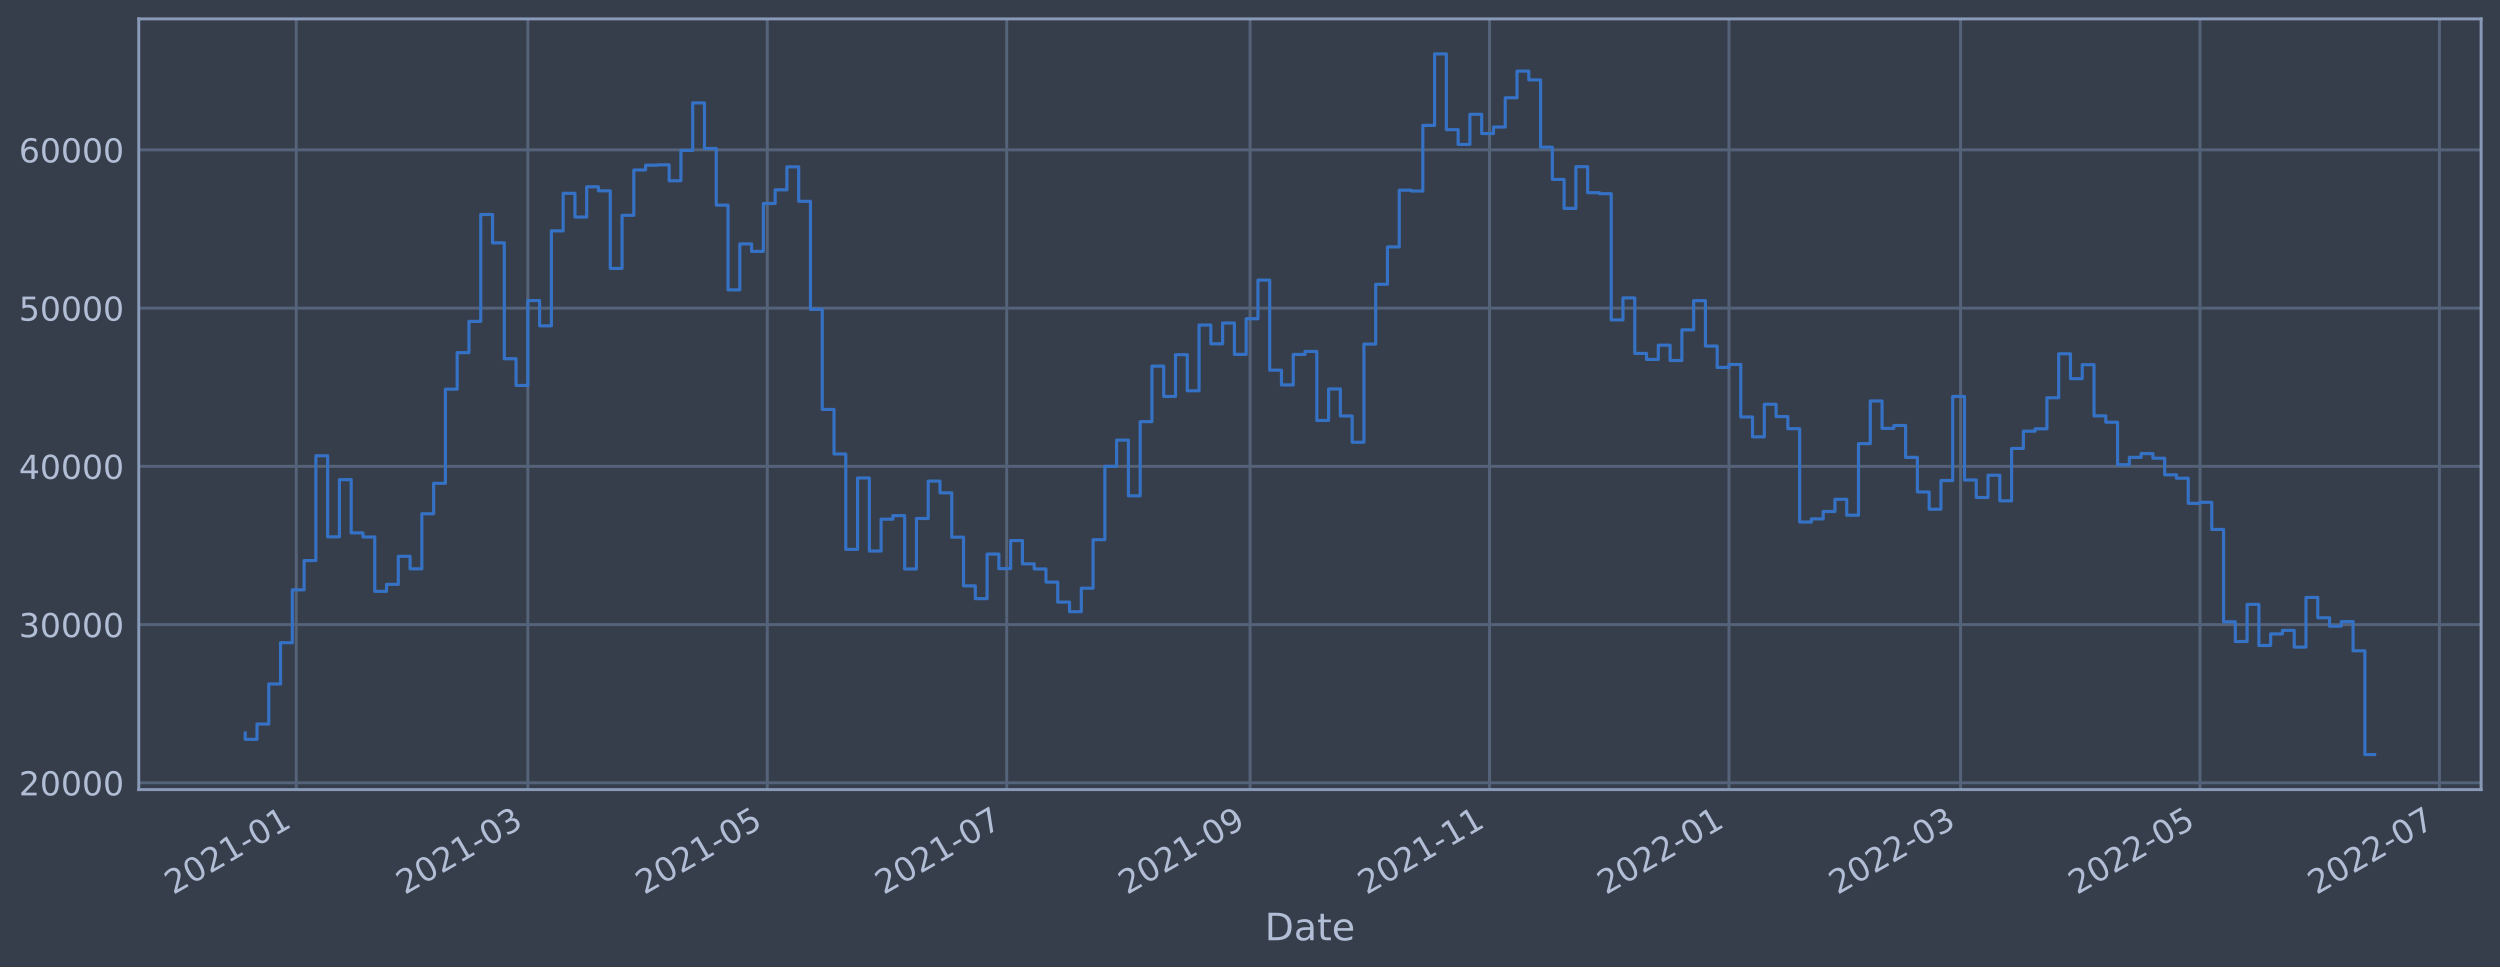
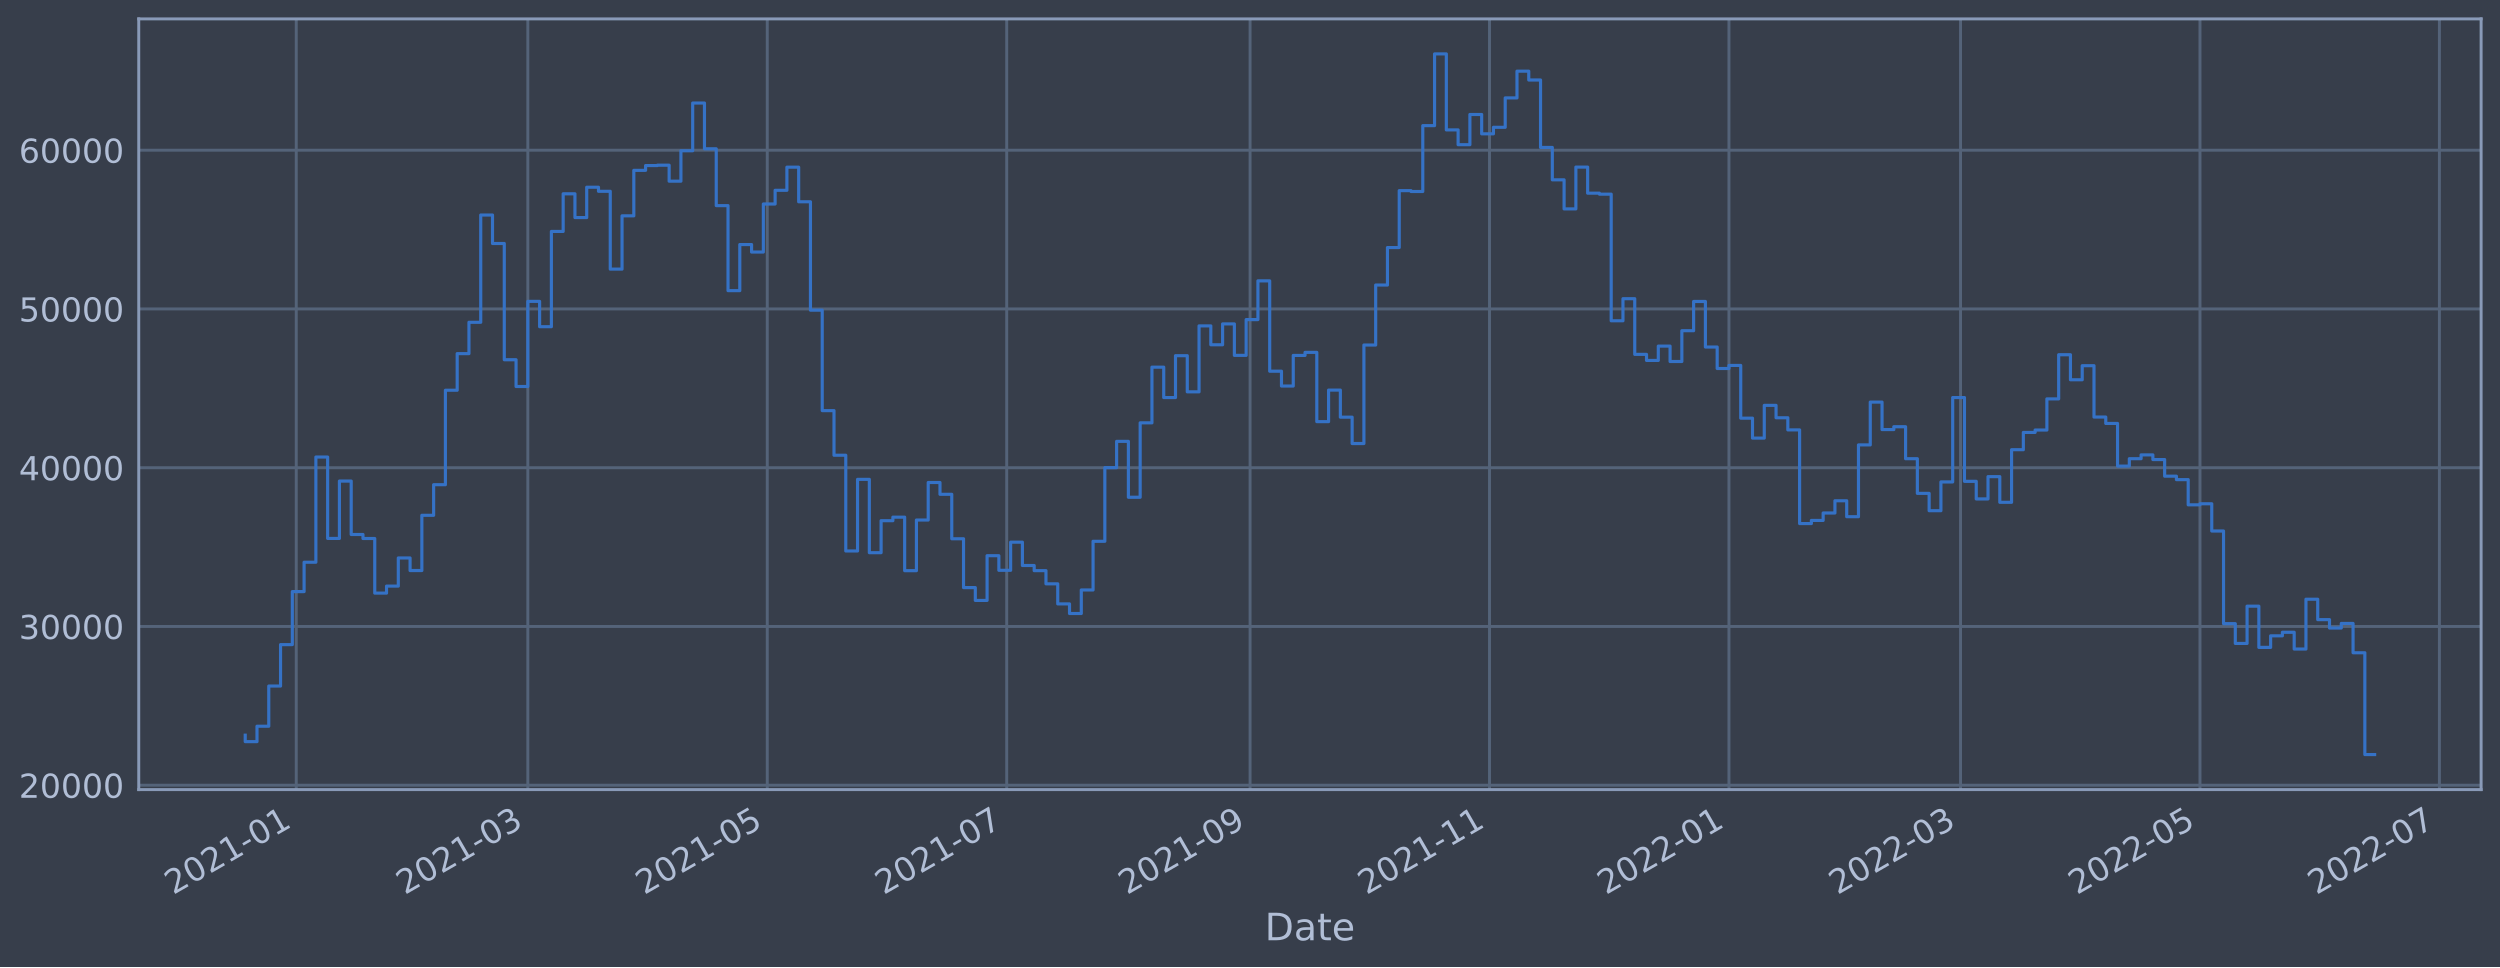
<svg xmlns="http://www.w3.org/2000/svg" xmlns:xlink="http://www.w3.org/1999/xlink" width="952.884pt" height="368.58pt" viewBox="0 0 952.884 368.58" version="1.1">
  <defs>
    <style type="text/css">*{stroke-linejoin: round; stroke-linecap: butt}</style>
  </defs>
  <g id="figure_1">
    <g id="patch_1">
      <path d="M 0 368.58  L 952.884 368.58  L 952.884 0  L 0 0  z " style="fill: #373e4b" />
    </g>
    <g id="axes_1">
      <g id="patch_2">
        <path d="M 52.884 300.96  L 945.684 300.96  L 945.684 7.2  L 52.884 7.2  z " style="fill: #373e4b" />
      </g>
      <g id="matplotlib.axis_1">
        <g id="xtick_1">
          <g id="line2d_1">
-             <path d="M 112.915 300.96  L 112.915 7.2  " clip-path="url(#pf4ab0d5112)" style="fill: none; stroke: #546379; stroke-width: 1.12; stroke-linecap: square" />
+             <path d="M 112.915 300.96  L 112.915 7.2  " clip-path="url(#p1561e083a5)" style="fill: none; stroke: #546379; stroke-width: 1.12; stroke-linecap: square" />
          </g>
          <g id="line2d_2" />
          <g id="text_1">
-             <g style="fill: #b1bed6" transform="translate(66.01199 341.1745)rotate(-30)scale(0.126 -0.126)">
+             <g style="fill: #b1bed6" transform="translate(66.01172 341.1745)rotate(-30)scale(0.126 -0.126)">
              <defs>
                <path id="DejaVuSans-32" d="M 1228 531  L 3431 531  L 3431 0  L 469 0  L 469 531  Q 828 903 1448 1529  Q 2069 2156 2228 2338  Q 2531 2678 2651 2914  Q 2772 3150 2772 3378  Q 2772 3750 2511 3984  Q 2250 4219 1831 4219  Q 1534 4219 1204 4116  Q 875 4013 500 3803  L 500 4441  Q 881 4594 1212 4672  Q 1544 4750 1819 4750  Q 2544 4750 2975 4387  Q 3406 4025 3406 3419  Q 3406 3131 3298 2873  Q 3191 2616 2906 2266  Q 2828 2175 2409 1742  Q 1991 1309 1228 531  z " transform="scale(0.015625)" />
                <path id="DejaVuSans-30" d="M 2034 4250  Q 1547 4250 1301 3770  Q 1056 3291 1056 2328  Q 1056 1369 1301 889  Q 1547 409 2034 409  Q 2525 409 2770 889  Q 3016 1369 3016 2328  Q 3016 3291 2770 3770  Q 2525 4250 2034 4250  z M 2034 4750  Q 2819 4750 3233 4129  Q 3647 3509 3647 2328  Q 3647 1150 3233 529  Q 2819 -91 2034 -91  Q 1250 -91 836 529  Q 422 1150 422 2328  Q 422 3509 836 4129  Q 1250 4750 2034 4750  z " transform="scale(0.015625)" />
                <path id="DejaVuSans-31" d="M 794 531  L 1825 531  L 1825 4091  L 703 3866  L 703 4441  L 1819 4666  L 2450 4666  L 2450 531  L 3481 531  L 3481 0  L 794 0  L 794 531  z " transform="scale(0.015625)" />
                <path id="DejaVuSans-2d" d="M 313 2009  L 1997 2009  L 1997 1497  L 313 1497  L 313 2009  z " transform="scale(0.015625)" />
              </defs>
              <use xlink:href="#DejaVuSans-32" />
              <use xlink:href="#DejaVuSans-30" x="63.623" />
              <use xlink:href="#DejaVuSans-32" x="127.246" />
              <use xlink:href="#DejaVuSans-31" x="190.869" />
              <use xlink:href="#DejaVuSans-2d" x="254.492" />
              <use xlink:href="#DejaVuSans-30" x="290.576" />
              <use xlink:href="#DejaVuSans-31" x="354.199" />
            </g>
          </g>
        </g>
        <g id="xtick_2">
          <g id="line2d_3">
-             <path d="M 201.187 300.96  L 201.187 7.2  " clip-path="url(#pf4ab0d5112)" style="fill: none; stroke: #546379; stroke-width: 1.12; stroke-linecap: square" />
+             <path d="M 201.185 300.96  L 201.185 7.2  " clip-path="url(#p1561e083a5)" style="fill: none; stroke: #546379; stroke-width: 1.12; stroke-linecap: square" />
          </g>
          <g id="line2d_4" />
          <g id="text_2">
-             <g style="fill: #b1bed6" transform="translate(154.2837 341.1745)rotate(-30)scale(0.126 -0.126)">
+             <g style="fill: #b1bed6" transform="translate(154.2822 341.1745)rotate(-30)scale(0.126 -0.126)">
              <defs>
                <path id="DejaVuSans-33" d="M 2597 2516  Q 3050 2419 3304 2112  Q 3559 1806 3559 1356  Q 3559 666 3084 287  Q 2609 -91 1734 -91  Q 1441 -91 1130 -33  Q 819 25 488 141  L 488 750  Q 750 597 1062 519  Q 1375 441 1716 441  Q 2309 441 2620 675  Q 2931 909 2931 1356  Q 2931 1769 2642 2001  Q 2353 2234 1838 2234  L 1294 2234  L 1294 2753  L 1863 2753  Q 2328 2753 2575 2939  Q 2822 3125 2822 3475  Q 2822 3834 2567 4026  Q 2313 4219 1838 4219  Q 1578 4219 1281 4162  Q 984 4106 628 3988  L 628 4550  Q 988 4650 1302 4700  Q 1616 4750 1894 4750  Q 2613 4750 3031 4423  Q 3450 4097 3450 3541  Q 3450 3153 3228 2886  Q 3006 2619 2597 2516  z " transform="scale(0.015625)" />
              </defs>
              <use xlink:href="#DejaVuSans-32" />
              <use xlink:href="#DejaVuSans-30" x="63.623" />
              <use xlink:href="#DejaVuSans-32" x="127.246" />
              <use xlink:href="#DejaVuSans-31" x="190.869" />
              <use xlink:href="#DejaVuSans-2d" x="254.492" />
              <use xlink:href="#DejaVuSans-30" x="290.576" />
              <use xlink:href="#DejaVuSans-33" x="354.199" />
            </g>
          </g>
        </g>
        <g id="xtick_3">
          <g id="line2d_5">
-             <path d="M 292.451 300.96  L 292.451 7.2  " clip-path="url(#pf4ab0d5112)" style="fill: none; stroke: #546379; stroke-width: 1.12; stroke-linecap: square" />
+             <path d="M 292.448 300.96  L 292.448 7.2  " clip-path="url(#p1561e083a5)" style="fill: none; stroke: #546379; stroke-width: 1.12; stroke-linecap: square" />
          </g>
          <g id="line2d_6" />
          <g id="text_3">
-             <g style="fill: #b1bed6" transform="translate(245.5477 341.1745)rotate(-30)scale(0.126 -0.126)">
+             <g style="fill: #b1bed6" transform="translate(245.5449 341.1745)rotate(-30)scale(0.126 -0.126)">
              <defs>
                <path id="DejaVuSans-35" d="M 691 4666  L 3169 4666  L 3169 4134  L 1269 4134  L 1269 2991  Q 1406 3038 1543 3061  Q 1681 3084 1819 3084  Q 2600 3084 3056 2656  Q 3513 2228 3513 1497  Q 3513 744 3044 326  Q 2575 -91 1722 -91  Q 1428 -91 1123 -41  Q 819 9 494 109  L 494 744  Q 775 591 1075 516  Q 1375 441 1709 441  Q 2250 441 2565 725  Q 2881 1009 2881 1497  Q 2881 1984 2565 2268  Q 2250 2553 1709 2553  Q 1456 2553 1204 2497  Q 953 2441 691 2322  L 691 4666  z " transform="scale(0.015625)" />
              </defs>
              <use xlink:href="#DejaVuSans-32" />
              <use xlink:href="#DejaVuSans-30" x="63.623" />
              <use xlink:href="#DejaVuSans-32" x="127.246" />
              <use xlink:href="#DejaVuSans-31" x="190.869" />
              <use xlink:href="#DejaVuSans-2d" x="254.492" />
              <use xlink:href="#DejaVuSans-30" x="290.576" />
              <use xlink:href="#DejaVuSans-35" x="354.199" />
            </g>
          </g>
        </g>
        <g id="xtick_4">
          <g id="line2d_7">
-             <path d="M 383.715 300.96  L 383.715 7.2  " clip-path="url(#pf4ab0d5112)" style="fill: none; stroke: #546379; stroke-width: 1.12; stroke-linecap: square" />
+             <path d="M 383.711 300.96  L 383.711 7.2  " clip-path="url(#p1561e083a5)" style="fill: none; stroke: #546379; stroke-width: 1.12; stroke-linecap: square" />
          </g>
          <g id="line2d_8" />
          <g id="text_4">
-             <g style="fill: #b1bed6" transform="translate(336.8117 341.1745)rotate(-30)scale(0.126 -0.126)">
+             <g style="fill: #b1bed6" transform="translate(336.8076 341.1745)rotate(-30)scale(0.126 -0.126)">
              <defs>
                <path id="DejaVuSans-37" d="M 525 4666  L 3525 4666  L 3525 4397  L 1831 0  L 1172 0  L 2766 4134  L 525 4134  L 525 4666  z " transform="scale(0.015625)" />
              </defs>
              <use xlink:href="#DejaVuSans-32" />
              <use xlink:href="#DejaVuSans-30" x="63.623" />
              <use xlink:href="#DejaVuSans-32" x="127.246" />
              <use xlink:href="#DejaVuSans-31" x="190.869" />
              <use xlink:href="#DejaVuSans-2d" x="254.492" />
              <use xlink:href="#DejaVuSans-30" x="290.576" />
              <use xlink:href="#DejaVuSans-37" x="354.199" />
            </g>
          </g>
        </g>
        <g id="xtick_5">
          <g id="line2d_9">
-             <path d="M 476.475 300.96  L 476.475 7.2  " clip-path="url(#pf4ab0d5112)" style="fill: none; stroke: #546379; stroke-width: 1.12; stroke-linecap: square" />
+             <path d="M 476.47 300.96  L 476.47 7.2  " clip-path="url(#p1561e083a5)" style="fill: none; stroke: #546379; stroke-width: 1.12; stroke-linecap: square" />
          </g>
          <g id="line2d_10" />
          <g id="text_5">
-             <g style="fill: #b1bed6" transform="translate(429.5718 341.1745)rotate(-30)scale(0.126 -0.126)">
+             <g style="fill: #b1bed6" transform="translate(429.5664 341.1745)rotate(-30)scale(0.126 -0.126)">
              <defs>
                <path id="DejaVuSans-39" d="M 703 97  L 703 672  Q 941 559 1184 500  Q 1428 441 1663 441  Q 2288 441 2617 861  Q 2947 1281 2994 2138  Q 2813 1869 2534 1725  Q 2256 1581 1919 1581  Q 1219 1581 811 2004  Q 403 2428 403 3163  Q 403 3881 828 4315  Q 1253 4750 1959 4750  Q 2769 4750 3195 4129  Q 3622 3509 3622 2328  Q 3622 1225 3098 567  Q 2575 -91 1691 -91  Q 1453 -91 1209 -44  Q 966 3 703 97  z M 1959 2075  Q 2384 2075 2632 2365  Q 2881 2656 2881 3163  Q 2881 3666 2632 3958  Q 2384 4250 1959 4250  Q 1534 4250 1286 3958  Q 1038 3666 1038 3163  Q 1038 2656 1286 2365  Q 1534 2075 1959 2075  z " transform="scale(0.015625)" />
              </defs>
              <use xlink:href="#DejaVuSans-32" />
              <use xlink:href="#DejaVuSans-30" x="63.623" />
              <use xlink:href="#DejaVuSans-32" x="127.246" />
              <use xlink:href="#DejaVuSans-31" x="190.869" />
              <use xlink:href="#DejaVuSans-2d" x="254.492" />
              <use xlink:href="#DejaVuSans-30" x="290.576" />
              <use xlink:href="#DejaVuSans-39" x="354.199" />
            </g>
          </g>
        </g>
        <g id="xtick_6">
          <g id="line2d_11">
-             <path d="M 567.739 300.96  L 567.739 7.2  " clip-path="url(#pf4ab0d5112)" style="fill: none; stroke: #546379; stroke-width: 1.12; stroke-linecap: square" />
+             <path d="M 567.732 300.96  L 567.732 7.2  " clip-path="url(#p1561e083a5)" style="fill: none; stroke: #546379; stroke-width: 1.12; stroke-linecap: square" />
          </g>
          <g id="line2d_12" />
          <g id="text_6">
-             <g style="fill: #b1bed6" transform="translate(520.8357 341.1745)rotate(-30)scale(0.126 -0.126)">
+             <g style="fill: #b1bed6" transform="translate(520.8291 341.1745)rotate(-30)scale(0.126 -0.126)">
              <use xlink:href="#DejaVuSans-32" />
              <use xlink:href="#DejaVuSans-30" x="63.623" />
              <use xlink:href="#DejaVuSans-32" x="127.246" />
              <use xlink:href="#DejaVuSans-31" x="190.869" />
              <use xlink:href="#DejaVuSans-2d" x="254.492" />
              <use xlink:href="#DejaVuSans-31" x="290.576" />
              <use xlink:href="#DejaVuSans-31" x="354.199" />
            </g>
          </g>
        </g>
        <g id="xtick_7">
          <g id="line2d_13">
-             <path d="M 659.003 300.96  L 659.003 7.2  " clip-path="url(#pf4ab0d5112)" style="fill: none; stroke: #546379; stroke-width: 1.12; stroke-linecap: square" />
+             <path d="M 658.995 300.96  L 658.995 7.2  " clip-path="url(#p1561e083a5)" style="fill: none; stroke: #546379; stroke-width: 1.12; stroke-linecap: square" />
          </g>
          <g id="line2d_14" />
          <g id="text_7">
-             <g style="fill: #b1bed6" transform="translate(612.0997 341.1745)rotate(-30)scale(0.126 -0.126)">
+             <g style="fill: #b1bed6" transform="translate(612.0917 341.1745)rotate(-30)scale(0.126 -0.126)">
              <use xlink:href="#DejaVuSans-32" />
              <use xlink:href="#DejaVuSans-30" x="63.623" />
              <use xlink:href="#DejaVuSans-32" x="127.246" />
              <use xlink:href="#DejaVuSans-32" x="190.869" />
              <use xlink:href="#DejaVuSans-2d" x="254.492" />
              <use xlink:href="#DejaVuSans-30" x="290.576" />
              <use xlink:href="#DejaVuSans-31" x="354.199" />
            </g>
          </g>
        </g>
        <g id="xtick_8">
          <g id="line2d_15">
-             <path d="M 747.275 300.96  L 747.275 7.2  " clip-path="url(#pf4ab0d5112)" style="fill: none; stroke: #546379; stroke-width: 1.12; stroke-linecap: square" />
+             <path d="M 747.265 300.96  L 747.265 7.2  " clip-path="url(#p1561e083a5)" style="fill: none; stroke: #546379; stroke-width: 1.12; stroke-linecap: square" />
          </g>
          <g id="line2d_16" />
          <g id="text_8">
-             <g style="fill: #b1bed6" transform="translate(700.3714 341.1745)rotate(-30)scale(0.126 -0.126)">
+             <g style="fill: #b1bed6" transform="translate(700.3622 341.1745)rotate(-30)scale(0.126 -0.126)">
              <use xlink:href="#DejaVuSans-32" />
              <use xlink:href="#DejaVuSans-30" x="63.623" />
              <use xlink:href="#DejaVuSans-32" x="127.246" />
              <use xlink:href="#DejaVuSans-32" x="190.869" />
              <use xlink:href="#DejaVuSans-2d" x="254.492" />
              <use xlink:href="#DejaVuSans-30" x="290.576" />
              <use xlink:href="#DejaVuSans-33" x="354.199" />
            </g>
          </g>
        </g>
        <g id="xtick_9">
          <g id="line2d_17">
-             <path d="M 838.539 300.96  L 838.539 7.2  " clip-path="url(#pf4ab0d5112)" style="fill: none; stroke: #546379; stroke-width: 1.12; stroke-linecap: square" />
+             <path d="M 838.528 300.96  L 838.528 7.2  " clip-path="url(#p1561e083a5)" style="fill: none; stroke: #546379; stroke-width: 1.12; stroke-linecap: square" />
          </g>
          <g id="line2d_18" />
          <g id="text_9">
-             <g style="fill: #b1bed6" transform="translate(791.6354 341.1745)rotate(-30)scale(0.126 -0.126)">
+             <g style="fill: #b1bed6" transform="translate(791.6249 341.1745)rotate(-30)scale(0.126 -0.126)">
              <use xlink:href="#DejaVuSans-32" />
              <use xlink:href="#DejaVuSans-30" x="63.623" />
              <use xlink:href="#DejaVuSans-32" x="127.246" />
              <use xlink:href="#DejaVuSans-32" x="190.869" />
              <use xlink:href="#DejaVuSans-2d" x="254.492" />
              <use xlink:href="#DejaVuSans-30" x="290.576" />
              <use xlink:href="#DejaVuSans-35" x="354.199" />
            </g>
          </g>
        </g>
        <g id="xtick_10">
          <g id="line2d_19">
-             <path d="M 929.803 300.96  L 929.803 7.2  " clip-path="url(#pf4ab0d5112)" style="fill: none; stroke: #546379; stroke-width: 1.12; stroke-linecap: square" />
+             <path d="M 929.791 300.96  L 929.791 7.2  " clip-path="url(#p1561e083a5)" style="fill: none; stroke: #546379; stroke-width: 1.12; stroke-linecap: square" />
          </g>
          <g id="line2d_20" />
          <g id="text_10">
-             <g style="fill: #b1bed6" transform="translate(882.8994 341.1745)rotate(-30)scale(0.126 -0.126)">
+             <g style="fill: #b1bed6" transform="translate(882.8876 341.1745)rotate(-30)scale(0.126 -0.126)">
              <use xlink:href="#DejaVuSans-32" />
              <use xlink:href="#DejaVuSans-30" x="63.623" />
              <use xlink:href="#DejaVuSans-32" x="127.246" />
              <use xlink:href="#DejaVuSans-32" x="190.869" />
              <use xlink:href="#DejaVuSans-2d" x="254.492" />
              <use xlink:href="#DejaVuSans-30" x="290.576" />
              <use xlink:href="#DejaVuSans-37" x="354.199" />
            </g>
          </g>
        </g>
        <g id="text_11">
          <g style="fill: #b1bed6" transform="translate(482.0746 358.3856)scale(0.144 -0.144)">
            <defs>
              <path id="DejaVuSans-44" d="M 1259 4147  L 1259 519  L 2022 519  Q 2988 519 3436 956  Q 3884 1394 3884 2338  Q 3884 3275 3436 3711  Q 2988 4147 2022 4147  L 1259 4147  z M 628 4666  L 1925 4666  Q 3281 4666 3915 4102  Q 4550 3538 4550 2338  Q 4550 1131 3912 565  Q 3275 0 1925 0  L 628 0  L 628 4666  z " transform="scale(0.015625)" />
              <path id="DejaVuSans-61" d="M 2194 1759  Q 1497 1759 1228 1600  Q 959 1441 959 1056  Q 959 750 1161 570  Q 1363 391 1709 391  Q 2188 391 2477 730  Q 2766 1069 2766 1631  L 2766 1759  L 2194 1759  z M 3341 1997  L 3341 0  L 2766 0  L 2766 531  Q 2569 213 2275 61  Q 1981 -91 1556 -91  Q 1019 -91 701 211  Q 384 513 384 1019  Q 384 1609 779 1909  Q 1175 2209 1959 2209  L 2766 2209  L 2766 2266  Q 2766 2663 2505 2880  Q 2244 3097 1772 3097  Q 1472 3097 1187 3025  Q 903 2953 641 2809  L 641 3341  Q 956 3463 1253 3523  Q 1550 3584 1831 3584  Q 2591 3584 2966 3190  Q 3341 2797 3341 1997  z " transform="scale(0.015625)" />
              <path id="DejaVuSans-74" d="M 1172 4494  L 1172 3500  L 2356 3500  L 2356 3053  L 1172 3053  L 1172 1153  Q 1172 725 1289 603  Q 1406 481 1766 481  L 2356 481  L 2356 0  L 1766 0  Q 1100 0 847 248  Q 594 497 594 1153  L 594 3053  L 172 3053  L 172 3500  L 594 3500  L 594 4494  L 1172 4494  z " transform="scale(0.015625)" />
              <path id="DejaVuSans-65" d="M 3597 1894  L 3597 1613  L 953 1613  Q 991 1019 1311 708  Q 1631 397 2203 397  Q 2534 397 2845 478  Q 3156 559 3463 722  L 3463 178  Q 3153 47 2828 -22  Q 2503 -91 2169 -91  Q 1331 -91 842 396  Q 353 884 353 1716  Q 353 2575 817 3079  Q 1281 3584 2069 3584  Q 2775 3584 3186 3129  Q 3597 2675 3597 1894  z M 3022 2063  Q 3016 2534 2758 2815  Q 2500 3097 2075 3097  Q 1594 3097 1305 2825  Q 1016 2553 972 2059  L 3022 2063  z " transform="scale(0.015625)" />
            </defs>
            <use xlink:href="#DejaVuSans-44" />
            <use xlink:href="#DejaVuSans-61" x="77.002" />
            <use xlink:href="#DejaVuSans-74" x="138.281" />
            <use xlink:href="#DejaVuSans-65" x="177.49" />
          </g>
        </g>
      </g>
      <g id="matplotlib.axis_2">
        <g id="ytick_1">
          <g id="line2d_21">
-             <path d="M 52.884 298.378  L 945.684 298.378  " clip-path="url(#pf4ab0d5112)" style="fill: none; stroke: #546379; stroke-width: 1.12; stroke-linecap: square" />
+             <path d="M 52.884 299.288  L 945.684 299.288  " clip-path="url(#p1561e083a5)" style="fill: none; stroke: #546379; stroke-width: 1.12; stroke-linecap: square" />
          </g>
          <g id="line2d_22" />
          <g id="text_12">
-             <g style="fill: #b1bed6" transform="translate(7.2 303.1651)scale(0.126 -0.126)">
+             <g style="fill: #b1bed6" transform="translate(7.2 304.0755)scale(0.126 -0.126)">
              <use xlink:href="#DejaVuSans-32" />
              <use xlink:href="#DejaVuSans-30" x="63.623" />
              <use xlink:href="#DejaVuSans-30" x="127.246" />
              <use xlink:href="#DejaVuSans-30" x="190.869" />
              <use xlink:href="#DejaVuSans-30" x="254.492" />
            </g>
          </g>
        </g>
        <g id="ytick_2">
          <g id="line2d_23">
-             <path d="M 52.884 238.065  L 945.684 238.065  " clip-path="url(#pf4ab0d5112)" style="fill: none; stroke: #546379; stroke-width: 1.12; stroke-linecap: square" />
+             <path d="M 52.884 238.777  L 945.684 238.777  " clip-path="url(#p1561e083a5)" style="fill: none; stroke: #546379; stroke-width: 1.12; stroke-linecap: square" />
          </g>
          <g id="line2d_24" />
          <g id="text_13">
-             <g style="fill: #b1bed6" transform="translate(7.2 242.8516)scale(0.126 -0.126)">
+             <g style="fill: #b1bed6" transform="translate(7.2 243.5644)scale(0.126 -0.126)">
              <use xlink:href="#DejaVuSans-33" />
              <use xlink:href="#DejaVuSans-30" x="63.623" />
              <use xlink:href="#DejaVuSans-30" x="127.246" />
              <use xlink:href="#DejaVuSans-30" x="190.869" />
              <use xlink:href="#DejaVuSans-30" x="254.492" />
            </g>
          </g>
        </g>
        <g id="ytick_3">
          <g id="line2d_25">
-             <path d="M 52.884 177.751  L 945.684 177.751  " clip-path="url(#pf4ab0d5112)" style="fill: none; stroke: #546379; stroke-width: 1.12; stroke-linecap: square" />
+             <path d="M 52.884 178.266  L 945.684 178.266  " clip-path="url(#p1561e083a5)" style="fill: none; stroke: #546379; stroke-width: 1.12; stroke-linecap: square" />
          </g>
          <g id="line2d_26" />
          <g id="text_14">
-             <g style="fill: #b1bed6" transform="translate(7.2 182.5381)scale(0.126 -0.126)">
+             <g style="fill: #b1bed6" transform="translate(7.2 183.0533)scale(0.126 -0.126)">
              <defs>
                <path id="DejaVuSans-34" d="M 2419 4116  L 825 1625  L 2419 1625  L 2419 4116  z M 2253 4666  L 3047 4666  L 3047 1625  L 3713 1625  L 3713 1100  L 3047 1100  L 3047 0  L 2419 0  L 2419 1100  L 313 1100  L 313 1709  L 2253 4666  z " transform="scale(0.015625)" />
              </defs>
              <use xlink:href="#DejaVuSans-34" />
              <use xlink:href="#DejaVuSans-30" x="63.623" />
              <use xlink:href="#DejaVuSans-30" x="127.246" />
              <use xlink:href="#DejaVuSans-30" x="190.869" />
              <use xlink:href="#DejaVuSans-30" x="254.492" />
            </g>
          </g>
        </g>
        <g id="ytick_4">
          <g id="line2d_27">
-             <path d="M 52.884 117.438  L 945.684 117.438  " clip-path="url(#pf4ab0d5112)" style="fill: none; stroke: #546379; stroke-width: 1.12; stroke-linecap: square" />
+             <path d="M 52.884 117.755  L 945.684 117.755  " clip-path="url(#p1561e083a5)" style="fill: none; stroke: #546379; stroke-width: 1.12; stroke-linecap: square" />
          </g>
          <g id="line2d_28" />
          <g id="text_15">
-             <g style="fill: #b1bed6" transform="translate(7.2 122.2247)scale(0.126 -0.126)">
+             <g style="fill: #b1bed6" transform="translate(7.2 122.5421)scale(0.126 -0.126)">
              <use xlink:href="#DejaVuSans-35" />
              <use xlink:href="#DejaVuSans-30" x="63.623" />
              <use xlink:href="#DejaVuSans-30" x="127.246" />
              <use xlink:href="#DejaVuSans-30" x="190.869" />
              <use xlink:href="#DejaVuSans-30" x="254.492" />
            </g>
          </g>
        </g>
        <g id="ytick_5">
          <g id="line2d_29">
-             <path d="M 52.884 57.124  L 945.684 57.124  " clip-path="url(#pf4ab0d5112)" style="fill: none; stroke: #546379; stroke-width: 1.12; stroke-linecap: square" />
+             <path d="M 52.884 57.244  L 945.684 57.244  " clip-path="url(#p1561e083a5)" style="fill: none; stroke: #546379; stroke-width: 1.12; stroke-linecap: square" />
          </g>
          <g id="line2d_30" />
          <g id="text_16">
-             <g style="fill: #b1bed6" transform="translate(7.2 61.91118)scale(0.126 -0.126)">
+             <g style="fill: #b1bed6" transform="translate(7.2 62.03102)scale(0.126 -0.126)">
              <defs>
                <path id="DejaVuSans-36" d="M 2113 2584  Q 1688 2584 1439 2293  Q 1191 2003 1191 1497  Q 1191 994 1439 701  Q 1688 409 2113 409  Q 2538 409 2786 701  Q 3034 994 3034 1497  Q 3034 2003 2786 2293  Q 2538 2584 2113 2584  z M 3366 4563  L 3366 3988  Q 3128 4100 2886 4159  Q 2644 4219 2406 4219  Q 1781 4219 1451 3797  Q 1122 3375 1075 2522  Q 1259 2794 1537 2939  Q 1816 3084 2150 3084  Q 2853 3084 3261 2657  Q 3669 2231 3669 1497  Q 3669 778 3244 343  Q 2819 -91 2113 -91  Q 1303 -91 875 529  Q 447 1150 447 2328  Q 447 3434 972 4092  Q 1497 4750 2381 4750  Q 2619 4750 2861 4703  Q 3103 4656 3366 4563  z " transform="scale(0.015625)" />
              </defs>
              <use xlink:href="#DejaVuSans-36" />
              <use xlink:href="#DejaVuSans-30" x="63.623" />
              <use xlink:href="#DejaVuSans-30" x="127.246" />
              <use xlink:href="#DejaVuSans-30" x="190.869" />
              <use xlink:href="#DejaVuSans-30" x="254.492" />
            </g>
          </g>
        </g>
      </g>
      <g id="line2d_31">
-         <path d="M 93.466 279.375  L 93.466 281.819  L 97.954 281.819  L 97.954 275.968  L 102.442 275.968  L 102.442 260.703  L 106.931 260.703  L 106.931 244.961  L 111.419 244.961  L 111.419 224.823  L 115.908 224.823  L 115.908 213.658  L 120.396 213.658  L 120.396 173.709  L 124.884 173.709  L 124.884 204.621  L 129.373 204.621  L 129.373 182.827  L 133.861 182.827  L 133.861 203.125  L 138.349 203.125  L 138.349 204.657  L 142.838 204.657  L 142.838 225.4  L 147.326 225.4  L 147.326 222.734  L 151.815 222.734  L 151.815 212.044  L 156.303 212.044  L 156.303 216.817  L 160.791 216.817  L 160.791 195.833  L 165.28 195.833  L 165.28 184.216  L 169.768 184.216  L 169.768 148.329  L 174.257 148.329  L 174.257 134.415  L 178.745 134.415  L 178.745 122.503  L 183.233 122.503  L 183.233 81.753  L 187.722 81.753  L 187.722 92.568  L 192.21 92.568  L 192.21 136.735  L 196.699 136.735  L 196.699 146.907  L 201.187 146.907  L 201.187 114.556  L 205.675 114.556  L 205.675 124.183  L 210.164 124.183  L 210.164 87.995  L 214.652 87.995  L 214.652 73.691  L 219.141 73.691  L 219.141 82.729  L 223.629 82.729  L 223.629 71.202  L 228.117 71.202  L 228.117 72.738  L 232.606 72.738  L 232.606 102.31  L 237.094 102.31  L 237.094 82.07  L 241.583 82.07  L 241.583 64.783  L 246.071 64.783  L 246.071 62.967  L 250.559 62.967  L 250.559 62.829  L 255.048 62.829  L 255.048 68.894  L 259.536 68.894  L 259.536 57.336  L 264.024 57.336  L 264.024 39.216  L 268.513 39.216  L 268.513 56.599  L 273.001 56.599  L 273.001 78.186  L 277.49 78.186  L 277.49 110.483  L 281.978 110.483  L 281.978 92.971  L 286.466 92.971  L 286.466 95.82  L 290.955 95.82  L 290.955 77.568  L 295.443 77.568  L 295.443 72.364  L 299.932 72.364  L 299.932 63.585  L 304.42 63.585  L 304.42 76.726  L 308.908 76.726  L 308.908 117.905  L 313.397 117.905  L 313.397 156.061  L 317.885 156.061  L 317.885 173.021  L 322.374 173.021  L 322.374 209.388  L 326.862 209.388  L 326.862 182.178  L 331.35 182.178  L 331.35 210.033  L 335.839 210.033  L 335.839 197.88  L 340.327 197.88  L 340.327 196.536  L 344.816 196.536  L 344.816 216.865  L 349.304 216.865  L 349.304 197.627  L 353.792 197.627  L 353.792 183.379  L 358.281 183.379  L 358.281 187.854  L 362.769 187.854  L 362.769 204.746  L 367.257 204.746  L 367.257 223.302  L 371.746 223.302  L 371.746 228.17  L 376.234 228.17  L 376.234 211.185  L 380.723 211.185  L 380.723 216.732  L 385.211 216.732  L 385.211 206.042  L 389.699 206.042  L 389.699 214.91  L 394.188 214.91  L 394.188 216.861  L 398.676 216.861  L 398.676 221.861  L 403.165 221.861  L 403.165 229.493  L 407.653 229.493  L 407.653 233.143  L 412.141 233.143  L 412.141 224.205  L 416.63 224.205  L 416.63 205.705  L 421.118 205.705  L 421.118 177.736  L 425.607 177.736  L 425.607 167.745  L 430.095 167.745  L 430.095 188.981  L 434.583 188.981  L 434.583 160.707  L 439.072 160.707  L 439.072 139.552  L 443.56 139.552  L 443.56 151.106  L 448.049 151.106  L 448.049 135.191  L 452.537 135.191  L 452.537 148.934  L 457.025 148.934  L 457.025 123.879  L 461.514 123.879  L 461.514 131.041  L 466.002 131.041  L 466.002 123.126  L 470.491 123.126  L 470.491 135.081  L 474.979 135.081  L 474.979 121.485  L 479.467 121.485  L 479.467 106.768  L 483.956 106.768  L 483.956 141.09  L 488.444 141.09  L 488.444 146.721  L 492.932 146.721  L 492.932 135.097  L 497.421 135.097  L 497.421 133.942  L 501.909 133.942  L 501.909 160.251  L 506.398 160.251  L 506.398 148.264  L 510.886 148.264  L 510.886 158.556  L 515.374 158.556  L 515.374 168.569  L 519.863 168.569  L 519.863 131.146  L 524.351 131.146  L 524.351 108.355  L 528.84 108.355  L 528.84 94.113  L 533.328 94.113  L 533.328 72.492  L 537.816 72.492  L 537.816 72.819  L 542.305 72.819  L 542.305 47.798  L 546.793 47.798  L 546.793 20.553  L 551.282 20.553  L 551.282 49.42  L 555.77 49.42  L 555.77 55.042  L 560.258 55.042  L 560.258 43.559  L 564.747 43.559  L 564.747 50.915  L 569.235 50.915  L 569.235 48.428  L 573.724 48.428  L 573.724 37.262  L 578.212 37.262  L 578.212 27.108  L 582.7 27.108  L 582.7 30.46  L 587.189 30.46  L 587.189 56.085  L 591.677 56.085  L 591.677 68.385  L 596.165 68.385  L 596.165 79.431  L 600.654 79.431  L 600.654 63.545  L 605.142 63.545  L 605.142 73.455  L 609.631 73.455  L 609.631 73.832  L 614.119 73.832  L 614.119 121.938  L 618.607 121.938  L 618.607 113.545  L 623.096 113.545  L 623.096 134.703  L 627.584 134.703  L 627.584 136.997  L 632.073 136.997  L 632.073 131.561  L 636.561 131.561  L 636.561 137.406  L 641.049 137.406  L 641.049 125.711  L 645.538 125.711  L 645.538 114.598  L 650.026 114.598  L 650.026 131.905  L 654.515 131.905  L 654.515 140.058  L 659.003 140.058  L 659.003 138.897  L 663.491 138.897  L 663.491 158.93  L 667.98 158.93  L 667.98 166.506  L 672.468 166.506  L 672.468 154.072  L 676.957 154.072  L 676.957 158.773  L 681.445 158.773  L 681.445 163.388  L 685.933 163.388  L 685.933 198.976  L 690.422 198.976  L 690.422 197.782  L 694.91 197.782  L 694.91 194.959  L 699.399 194.959  L 699.399 190.305  L 703.887 190.305  L 703.887 196.372  L 708.375 196.372  L 708.375 169.094  L 712.864 169.094  L 712.864 152.822  L 717.352 152.822  L 717.352 163.268  L 721.84 163.268  L 721.84 162.185  L 726.329 162.185  L 726.329 174.339  L 730.817 174.339  L 730.817 187.508  L 735.306 187.508  L 735.306 194.087  L 739.794 194.087  L 739.794 183.156  L 744.282 183.156  L 744.282 151.1  L 748.771 151.1  L 748.771 182.931  L 753.259 182.931  L 753.259 189.618  L 757.748 189.618  L 757.748 181.141  L 762.236 181.141  L 762.236 190.897  L 766.724 190.897  L 766.724 170.917  L 771.213 170.917  L 771.213 164.348  L 775.701 164.348  L 775.701 163.441  L 780.19 163.441  L 780.19 151.609  L 784.678 151.609  L 784.678 134.832  L 789.166 134.832  L 789.166 144.342  L 793.655 144.342  L 793.655 138.997  L 798.143 138.997  L 798.143 158.51  L 802.632 158.51  L 802.632 160.938  L 807.12 160.938  L 807.12 177.135  L 811.608 177.135  L 811.608 174.336  L 816.097 174.336  L 816.097 172.892  L 820.585 172.892  L 820.585 174.651  L 825.073 174.651  L 825.073 180.974  L 829.562 180.974  L 829.562 182.279  L 834.05 182.279  L 834.05 191.857  L 838.539 191.857  L 838.539 191.459  L 843.027 191.459  L 843.027 201.798  L 847.515 201.798  L 847.515 237.005  L 852.004 237.005  L 852.004 244.511  L 856.492 244.511  L 856.492 230.36  L 860.981 230.36  L 860.981 246.02  L 865.469 246.02  L 865.469 241.624  L 869.957 241.624  L 869.957 240.269  L 874.446 240.269  L 874.446 246.636  L 878.934 246.636  L 878.934 227.717  L 883.423 227.717  L 883.423 235.472  L 887.911 235.472  L 887.911 238.66  L 892.399 238.66  L 892.399 236.923  L 896.888 236.923  L 896.888 248.049  L 901.376 248.049  L 901.376 287.607  L 905.102 287.607  L 905.102 287.607  " clip-path="url(#pf4ab0d5112)" style="fill: none; stroke: #3572c6; stroke-width: 1.2; stroke-linecap: square" />
+         <path d="M 93.466 280.223  L 93.466 282.675  L 97.954 282.675  L 97.954 276.805  L 102.442 276.805  L 102.442 261.49  L 106.931 261.49  L 106.931 245.696  L 111.419 245.696  L 111.419 225.492  L 115.907 225.492  L 115.907 214.291  L 120.396 214.291  L 120.396 174.21  L 124.884 174.21  L 124.884 205.224  L 129.372 205.224  L 129.372 183.358  L 133.861 183.358  L 133.861 203.723  L 138.349 203.723  L 138.349 205.26  L 142.837 205.26  L 142.837 226.072  L 147.326 226.072  L 147.326 223.397  L 151.814 223.397  L 151.814 212.671  L 156.302 212.671  L 156.302 217.46  L 160.791 217.46  L 160.791 196.407  L 165.279 196.407  L 165.279 184.752  L 169.767 184.752  L 169.767 148.748  L 174.255 148.748  L 174.255 134.788  L 178.744 134.788  L 178.744 122.837  L 183.232 122.837  L 183.232 81.954  L 187.72 81.954  L 187.72 92.804  L 192.209 92.804  L 192.209 137.116  L 196.697 137.116  L 196.697 147.321  L 201.185 147.321  L 201.185 114.865  L 205.674 114.865  L 205.674 124.523  L 210.162 124.523  L 210.162 88.217  L 214.65 88.217  L 214.65 73.865  L 219.139 73.865  L 219.139 82.933  L 223.627 82.933  L 223.627 71.368  L 228.115 71.368  L 228.115 72.909  L 232.604 72.909  L 232.604 102.578  L 237.092 102.578  L 237.092 82.272  L 241.58 82.272  L 241.58 64.928  L 246.069 64.928  L 246.069 63.106  L 250.557 63.106  L 250.557 62.968  L 255.045 62.968  L 255.045 69.052  L 259.534 69.052  L 259.534 57.457  L 264.022 57.457  L 264.022 39.278  L 268.51 39.278  L 268.51 56.717  L 272.999 56.717  L 272.999 78.375  L 277.487 78.375  L 277.487 110.777  L 281.975 110.777  L 281.975 93.208  L 286.464 93.208  L 286.464 96.067  L 290.952 96.067  L 290.952 77.754  L 295.44 77.754  L 295.44 72.534  L 299.929 72.534  L 299.929 63.726  L 304.417 63.726  L 304.417 76.91  L 308.905 76.91  L 308.905 118.224  L 313.394 118.224  L 313.394 156.505  L 317.882 156.505  L 317.882 173.52  L 322.37 173.52  L 322.37 210.007  L 326.859 210.007  L 326.859 182.708  L 331.347 182.708  L 331.347 210.654  L 335.835 210.654  L 335.835 198.461  L 340.324 198.461  L 340.324 197.112  L 344.812 197.112  L 344.812 217.509  L 349.3 217.509  L 349.3 198.207  L 353.789 198.207  L 353.789 183.913  L 358.277 183.913  L 358.277 188.403  L 362.765 188.403  L 362.765 205.35  L 367.254 205.35  L 367.254 223.967  L 371.742 223.967  L 371.742 228.85  L 376.23 228.85  L 376.23 211.81  L 380.719 211.81  L 380.719 217.375  L 385.207 217.375  L 385.207 206.65  L 389.695 206.65  L 389.695 215.547  L 394.184 215.547  L 394.184 217.504  L 398.672 217.504  L 398.672 222.521  L 403.16 222.521  L 403.16 230.177  L 407.649 230.177  L 407.649 233.84  L 412.137 233.84  L 412.137 224.873  L 416.625 224.873  L 416.625 206.312  L 421.114 206.312  L 421.114 178.251  L 425.602 178.251  L 425.602 168.227  L 430.09 168.227  L 430.09 189.533  L 434.579 189.533  L 434.579 161.166  L 439.067 161.166  L 439.067 139.942  L 443.555 139.942  L 443.555 151.534  L 448.044 151.534  L 448.044 135.567  L 452.532 135.567  L 452.532 149.355  L 457.02 149.355  L 457.02 124.218  L 461.509 124.218  L 461.509 131.403  L 465.997 131.403  L 465.997 123.462  L 470.485 123.462  L 470.485 135.456  L 474.974 135.456  L 474.974 121.815  L 479.462 121.815  L 479.462 107.05  L 483.95 107.05  L 483.95 141.485  L 488.439 141.485  L 488.439 147.135  L 492.927 147.135  L 492.927 135.472  L 497.415 135.472  L 497.415 134.313  L 501.904 134.313  L 501.904 160.709  L 506.392 160.709  L 506.392 148.683  L 510.88 148.683  L 510.88 159.008  L 515.368 159.008  L 515.368 169.054  L 519.857 169.054  L 519.857 131.509  L 524.345 131.509  L 524.345 108.643  L 528.833 108.643  L 528.833 94.354  L 533.322 94.354  L 533.322 72.662  L 537.81 72.662  L 537.81 72.991  L 542.298 72.991  L 542.298 47.888  L 546.787 47.888  L 546.787 20.553  L 551.275 20.553  L 551.275 49.515  L 555.763 49.515  L 555.763 55.155  L 560.252 55.155  L 560.252 43.634  L 564.74 43.634  L 564.74 51.014  L 569.228 51.014  L 569.228 48.519  L 573.717 48.519  L 573.717 37.316  L 578.205 37.316  L 578.205 27.129  L 582.693 27.129  L 582.693 30.492  L 587.182 30.492  L 587.182 56.202  L 591.67 56.202  L 591.67 68.541  L 596.158 68.541  L 596.158 79.624  L 600.647 79.624  L 600.647 63.686  L 605.135 63.686  L 605.135 73.629  L 609.623 73.629  L 609.623 74.007  L 614.112 74.007  L 614.112 122.27  L 618.6 122.27  L 618.6 113.85  L 623.088 113.85  L 623.088 135.077  L 627.577 135.077  L 627.577 137.378  L 632.065 137.378  L 632.065 131.925  L 636.553 131.925  L 636.553 137.789  L 641.042 137.789  L 641.042 126.055  L 645.53 126.055  L 645.53 114.906  L 650.018 114.906  L 650.018 132.27  L 654.507 132.27  L 654.507 140.449  L 658.995 140.449  L 658.995 139.285  L 663.483 139.285  L 663.483 159.383  L 667.972 159.383  L 667.972 166.984  L 672.46 166.984  L 672.46 154.51  L 676.948 154.51  L 676.948 159.226  L 681.437 159.226  L 681.437 163.856  L 685.925 163.856  L 685.925 199.561  L 690.413 199.561  L 690.413 198.363  L 694.902 198.363  L 694.902 195.531  L 699.39 195.531  L 699.39 190.861  L 703.878 190.861  L 703.878 196.948  L 708.367 196.948  L 708.367 169.58  L 712.855 169.58  L 712.855 153.255  L 717.343 153.255  L 717.343 163.736  L 721.832 163.736  L 721.832 162.649  L 726.32 162.649  L 726.32 174.843  L 730.808 174.843  L 730.808 188.055  L 735.297 188.055  L 735.297 194.656  L 739.785 194.656  L 739.785 183.689  L 744.273 183.689  L 744.273 151.527  L 748.762 151.527  L 748.762 183.463  L 753.25 183.463  L 753.25 190.172  L 757.738 190.172  L 757.738 181.668  L 762.227 181.668  L 762.227 191.455  L 766.715 191.455  L 766.715 171.41  L 771.203 171.41  L 771.203 164.819  L 775.692 164.819  L 775.692 163.909  L 780.18 163.909  L 780.18 152.039  L 784.668 152.039  L 784.668 135.207  L 789.157 135.207  L 789.157 144.748  L 793.645 144.748  L 793.645 139.385  L 798.133 139.385  L 798.133 158.962  L 802.622 158.962  L 802.622 161.398  L 807.11 161.398  L 807.11 177.648  L 811.598 177.648  L 811.598 174.84  L 816.087 174.84  L 816.087 173.391  L 820.575 173.391  L 820.575 175.156  L 825.063 175.156  L 825.063 181.5  L 829.552 181.5  L 829.552 182.809  L 834.04 182.809  L 834.04 192.419  L 838.528 192.419  L 838.528 192.019  L 843.016 192.019  L 843.016 202.392  L 847.505 202.392  L 847.505 237.714  L 851.993 237.714  L 851.993 245.245  L 856.481 245.245  L 856.481 231.048  L 860.97 231.048  L 860.97 246.759  L 865.458 246.759  L 865.458 242.348  L 869.946 242.348  L 869.946 240.989  L 874.435 240.989  L 874.435 247.377  L 878.923 247.377  L 878.923 228.396  L 883.411 228.396  L 883.411 236.176  L 887.9 236.176  L 887.9 239.374  L 892.388 239.374  L 892.388 237.632  L 896.876 237.632  L 896.876 248.795  L 901.365 248.795  L 901.365 287.607  L 905.102 287.607  L 905.102 287.607  " clip-path="url(#p1561e083a5)" style="fill: none; stroke: #3572c6; stroke-width: 1.2; stroke-linecap: square" />
      </g>
      <g id="patch_3">
        <path d="M 52.884 300.96  L 52.884 7.2  " style="fill: none; stroke: #899ab8; stroke-width: 1.12; stroke-linejoin: miter; stroke-linecap: square" />
      </g>
      <g id="patch_4">
        <path d="M 945.684 300.96  L 945.684 7.2  " style="fill: none; stroke: #899ab8; stroke-width: 1.12; stroke-linejoin: miter; stroke-linecap: square" />
      </g>
      <g id="patch_5">
        <path d="M 52.884 300.96  L 945.684 300.96  " style="fill: none; stroke: #899ab8; stroke-width: 1.12; stroke-linejoin: miter; stroke-linecap: square" />
      </g>
      <g id="patch_6">
        <path d="M 52.884 7.2  L 945.684 7.2  " style="fill: none; stroke: #899ab8; stroke-width: 1.12; stroke-linejoin: miter; stroke-linecap: square" />
      </g>
    </g>
  </g>
  <defs>
-     <clipPath id="pf4ab0d5112">
+     <clipPath id="p1561e083a5">
      <rect x="52.884" y="7.2" width="892.8" height="293.76" />
    </clipPath>
  </defs>
</svg>
